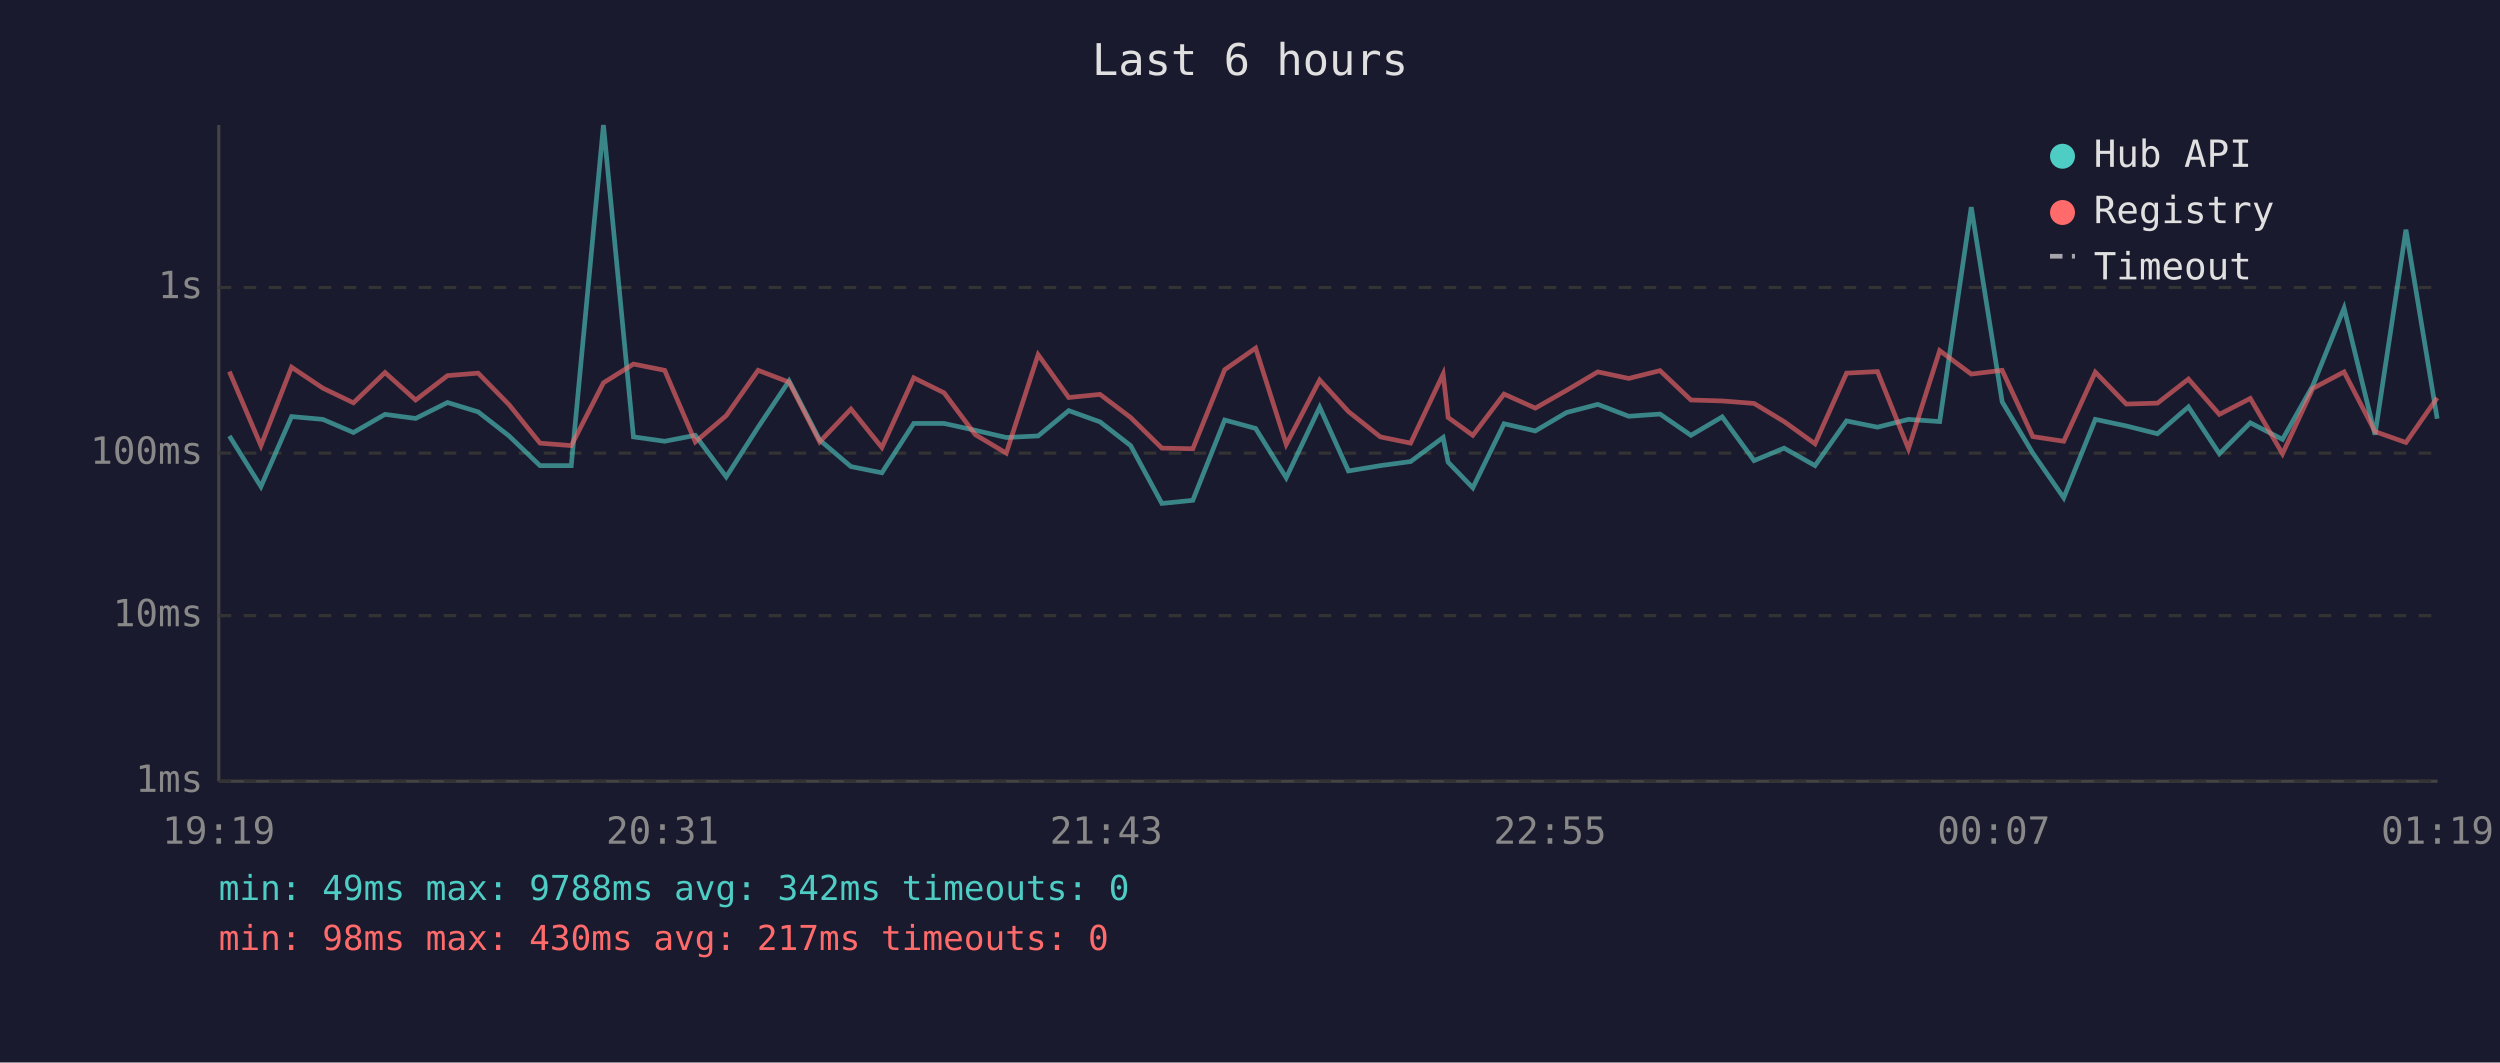
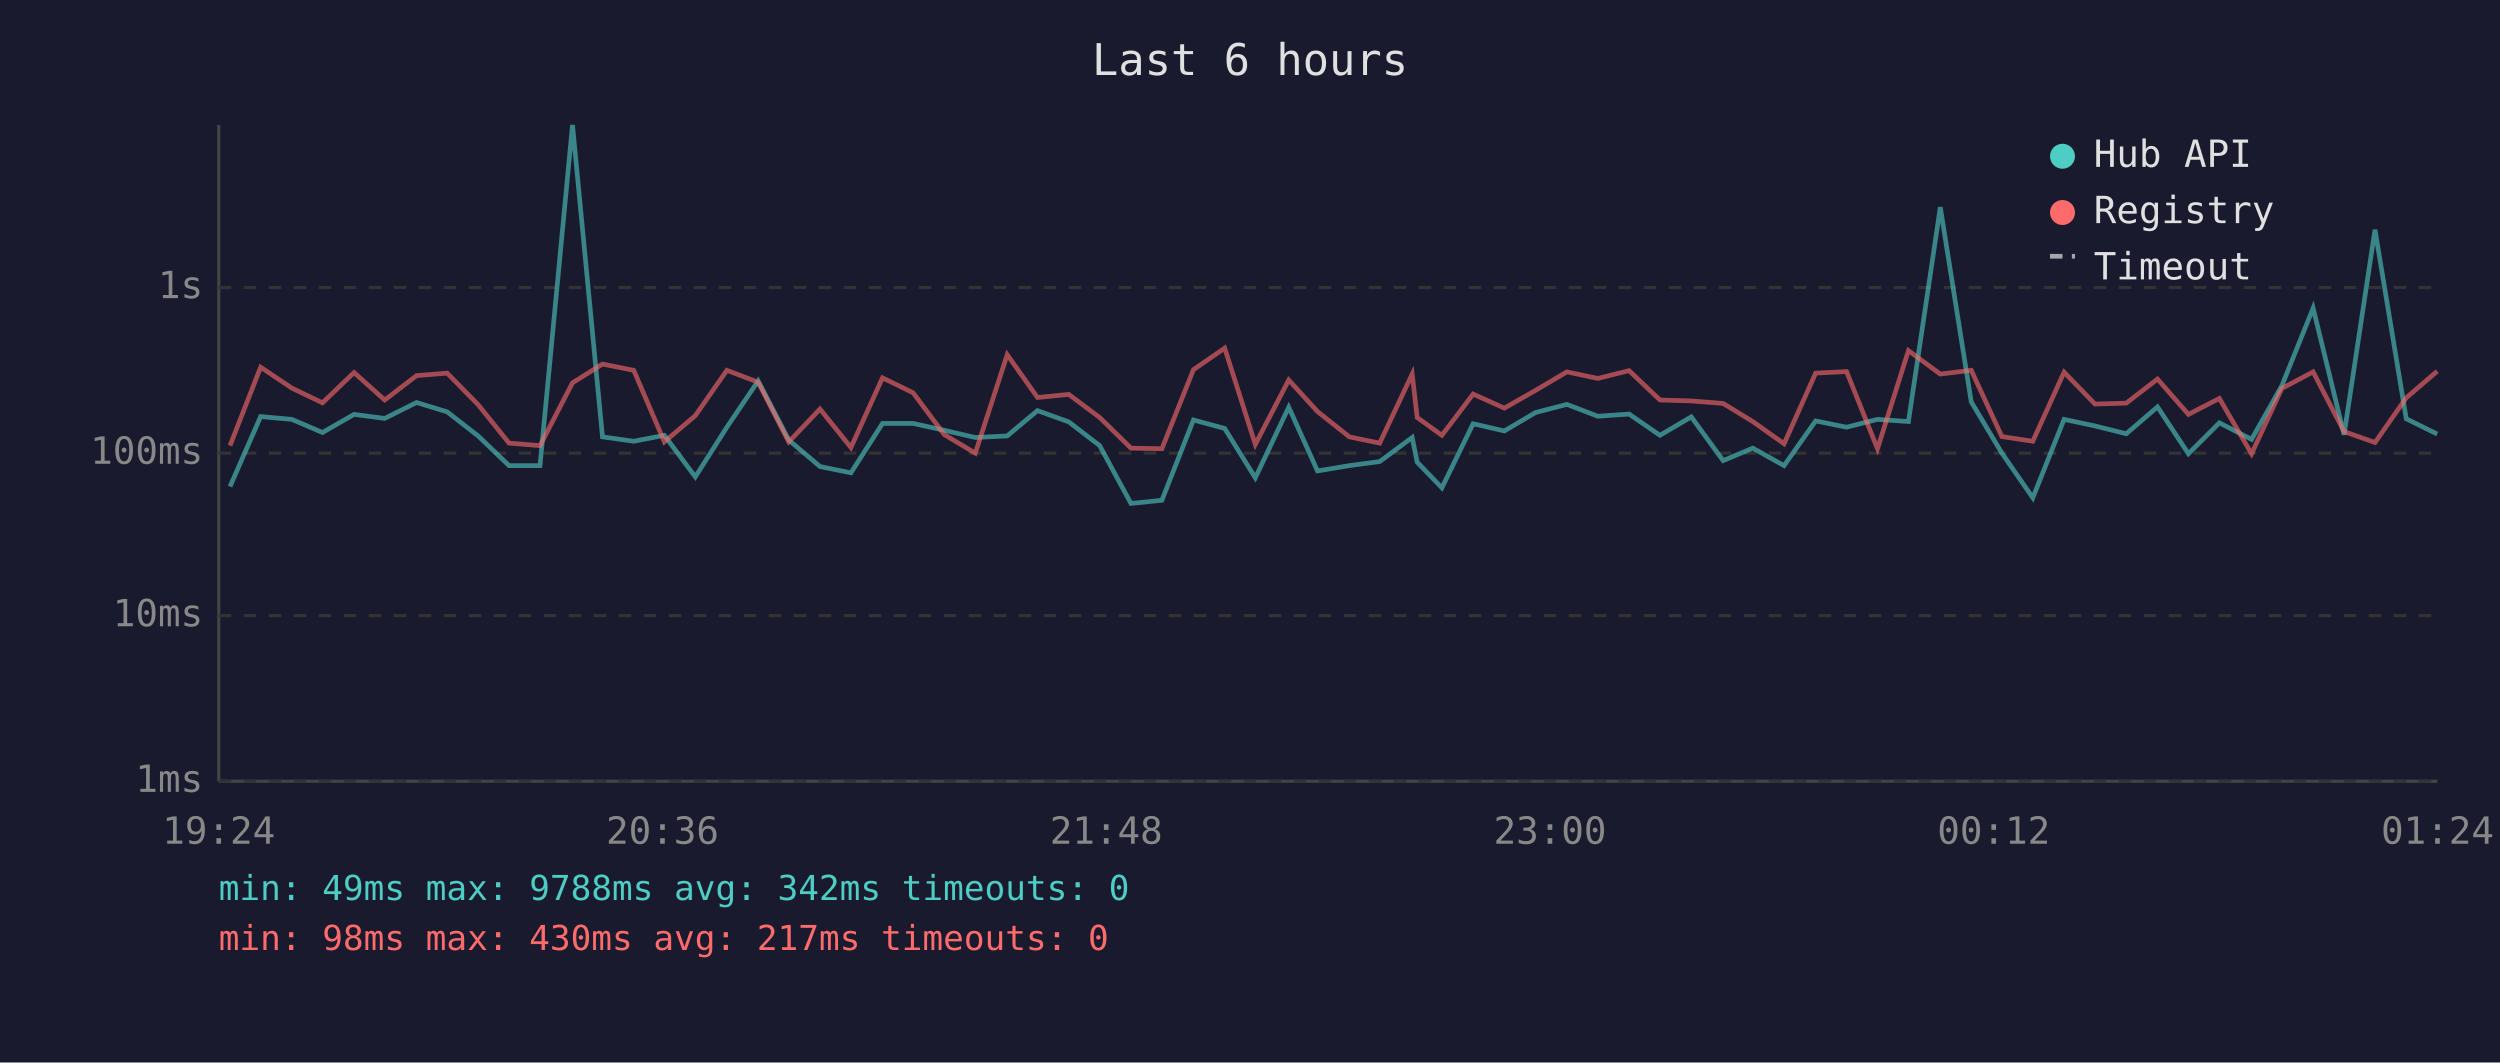
<svg xmlns="http://www.w3.org/2000/svg" viewBox="0 0 800 340" font-family="monospace" font-size="12">
  <rect width="800" height="340" fill="#1a1a2e" />
  <text x="400" y="24" fill="#e0e0e0" font-size="14" text-anchor="middle">Last 6 hours</text>
  <line x1="70" y1="40" x2="70" y2="250" stroke="#444" stroke-width="1" />
  <line x1="70" y1="250" x2="780" y2="250" stroke="#444" stroke-width="1" />
  <line x1="70" y1="250" x2="780" y2="250" stroke="#333" stroke-width="1" stroke-dasharray="4" />
  <text x="65" y="250" fill="#888" text-anchor="end" dominant-baseline="middle">1ms</text>
  <line x1="70" y1="197" x2="780" y2="197" stroke="#333" stroke-width="1" stroke-dasharray="4" />
  <text x="65" y="197" fill="#888" text-anchor="end" dominant-baseline="middle">10ms</text>
  <line x1="70" y1="145" x2="780" y2="145" stroke="#333" stroke-width="1" stroke-dasharray="4" />
  <text x="65" y="145" fill="#888" text-anchor="end" dominant-baseline="middle">100ms</text>
  <line x1="70" y1="92" x2="780" y2="92" stroke="#333" stroke-width="1" stroke-dasharray="4" />
  <text x="65" y="92" fill="#888" text-anchor="end" dominant-baseline="middle">1s</text>
-   <text x="70" y="270" fill="#888" text-anchor="middle">19:19</text>
-   <text x="212" y="270" fill="#888" text-anchor="middle">20:31</text>
-   <text x="354" y="270" fill="#888" text-anchor="middle">21:43</text>
-   <text x="496" y="270" fill="#888" text-anchor="middle">22:55</text>
-   <text x="638" y="270" fill="#888" text-anchor="middle">00:07</text>
-   <text x="780" y="270" fill="#888" text-anchor="middle">01:19</text>
-   <polyline points="73.4,139.5 83.5,155.7 93.3,133.3 103.3,134.2 113.1,138.4 123.2,132.6 133.0,133.9 143.2,128.8 153.0,131.8 162.9,139.5 172.8,149.0 182.8,149.0 193.1,40.0 202.7,139.8 212.7,141.2 222.5,139.3 232.4,152.6 242.6,136.7 252.5,121.9 262.3,140.8 272.3,149.3 282.2,151.3 292.4,135.5 302.1,135.5 312.1,137.7 322.0,140.0 332.2,139.5 342.0,131.4 352.0,135.0 361.8,142.6 371.8,161.1 381.7,160.1 391.9,134.4 401.8,137.1 411.6,152.9 422.3,130.3 431.5,150.7 441.7,149.0 451.4,147.7 461.8,140.0 463.4,147.9 471.3,156.1 481.3,135.6 491.3,137.9 501.3,132.0 511.3,129.4 521.2,133.2 531.2,132.5 541.1,139.3 551.1,133.4 561.3,147.4 570.9,143.4 580.8,149.0 590.9,134.7 600.8,136.7 610.7,134.2 620.7,134.9 630.8,66.3 640.7,128.6 650.5,145.0 660.4,159.3 670.5,134.2 680.4,136.3 690.4,138.8 700.3,130.2 710.2,145.2 720.1,135.3 730.4,140.6 740.1,123.4 750.1,98.6 760.0,139.1 769.9,73.5 779.9,134.0" fill="none" stroke="#4ecdc4" stroke-width="1.5" opacity="0.6" />
-   <polyline points="73.4,118.9 83.5,142.6 93.3,117.5 103.3,124.2 113.1,128.9 123.2,119.2 133.0,128.0 143.2,120.2 153.0,119.4 162.9,129.5 172.8,141.8 182.8,142.6 193.1,122.5 202.7,116.5 212.7,118.5 222.5,141.4 232.4,133.0 242.6,118.5 252.5,122.3 262.3,141.4 272.3,130.9 282.2,143.2 292.4,120.9 302.1,125.7 312.1,139.1 322.0,145.0 332.2,113.5 342.0,127.2 352.0,126.2 361.8,133.6 371.8,143.4 381.7,143.6 391.9,118.3 401.8,111.4 411.6,142.2 422.3,121.6 431.5,131.7 441.7,139.8 451.4,141.8 461.8,119.7 463.4,133.6 471.3,139.3 481.3,126.1 491.3,130.6 501.3,124.9 511.3,119.0 521.2,121.1 531.2,118.6 541.1,128.0 551.1,128.3 561.3,129.1 570.9,134.9 580.8,142.0 590.9,119.4 600.8,118.9 610.7,143.6 620.7,112.2 630.8,119.7 640.7,118.5 650.5,139.7 660.4,141.2 670.5,119.1 680.4,129.3 690.4,129.0 700.3,121.3 710.2,132.6 720.1,127.5 730.4,145.2 740.1,124.3 750.1,119.0 760.0,138.1 769.9,141.6 779.9,127.3" fill="none" stroke="#ff6b6b" stroke-width="1.5" opacity="0.6" />
+   <text x="70" y="270" fill="#888" text-anchor="middle">19:24</text>
+   <text x="212" y="270" fill="#888" text-anchor="middle">20:36</text>
+   <text x="354" y="270" fill="#888" text-anchor="middle">21:48</text>
+   <text x="496" y="270" fill="#888" text-anchor="middle">23:00</text>
+   <text x="638" y="270" fill="#888" text-anchor="middle">00:12</text>
+   <text x="780" y="270" fill="#888" text-anchor="middle">01:24</text>
+   <polyline points="73.6,155.7 83.4,133.3 93.4,134.2 103.2,138.4 113.3,132.6 123.1,133.9 133.3,128.8 143.1,131.8 153.0,139.5 162.9,149.0 172.8,149.0 183.2,40.0 192.8,139.8 202.8,141.2 212.6,139.3 222.5,152.6 232.6,136.7 242.6,121.9 252.4,140.8 262.4,149.3 272.3,151.3 282.4,135.5 292.2,135.5 302.2,137.7 312.1,140.0 322.3,139.5 332.0,131.4 342.0,135.0 351.9,142.6 361.9,161.1 371.8,160.1 381.9,134.4 391.9,137.1 401.7,152.9 412.4,130.3 421.6,150.7 431.8,149.0 441.5,147.7 451.9,140.0 453.5,147.9 461.4,156.1 471.4,135.6 481.4,137.9 491.4,132.0 501.4,129.4 511.3,133.2 521.3,132.5 531.2,139.3 541.2,133.4 551.4,147.4 560.9,143.4 570.9,149.0 581.0,134.7 590.9,136.7 600.8,134.2 610.7,134.9 620.9,66.3 630.8,128.6 640.6,145.0 650.5,159.3 660.5,134.2 670.4,136.3 680.4,138.8 690.4,130.2 700.3,145.2 710.2,135.3 720.5,140.6 730.2,123.4 740.2,98.6 750.1,139.1 760.0,73.5 770.0,134.0 779.9,138.9" fill="none" stroke="#4ecdc4" stroke-width="1.5" opacity="0.6" />
+   <polyline points="73.6,142.6 83.4,117.5 93.4,124.2 103.2,128.9 113.3,119.2 123.1,128.0 133.3,120.2 143.1,119.4 153.0,129.5 162.9,141.8 172.8,142.6 183.2,122.5 192.8,116.5 202.8,118.5 212.6,141.4 222.5,133.0 232.6,118.5 242.6,122.3 252.4,141.4 262.4,130.9 272.3,143.2 282.4,120.9 292.2,125.7 302.2,139.1 312.1,145.0 322.3,113.5 332.0,127.2 342.0,126.2 351.9,133.6 361.9,143.4 371.8,143.6 381.9,118.3 391.9,111.4 401.7,142.2 412.4,121.6 421.6,131.7 431.8,139.8 441.5,141.8 451.9,119.7 453.5,133.6 461.4,139.3 471.4,126.1 481.4,130.6 491.4,124.9 501.4,119.0 511.3,121.1 521.3,118.6 531.2,128.0 541.2,128.3 551.4,129.1 560.9,134.9 570.9,142.0 581.0,119.4 590.9,118.9 600.8,143.6 610.7,112.2 620.9,119.7 630.8,118.5 640.6,139.7 650.5,141.2 660.5,119.1 670.4,129.3 680.4,129.0 690.4,121.3 700.3,132.6 710.2,127.5 720.5,145.2 730.2,124.3 740.2,119.0 750.1,138.1 760.0,141.6 770.0,127.3 779.9,118.8" fill="none" stroke="#ff6b6b" stroke-width="1.5" opacity="0.6" />
  <circle cx="660" cy="50" r="4" fill="#4ecdc4" />
  <text x="670" y="50" fill="#e0e0e0" dominant-baseline="middle">Hub API</text>
  <circle cx="660" cy="68" r="4" fill="#ff6b6b" />
  <text x="670" y="68" fill="#e0e0e0" dominant-baseline="middle">Registry</text>
  <line x1="656" y1="82" x2="664" y2="82" stroke="#e0e0e0" stroke-width="1.5" stroke-dasharray="4,3" opacity="0.7" />
  <text x="670" y="86" fill="#e0e0e0" dominant-baseline="middle">Timeout</text>
  <text x="70" y="288" fill="#4ecdc4" font-size="11">min: 49ms  max: 9788ms  avg: 342ms  timeouts: 0</text>
  <text x="70" y="304" fill="#ff6b6b" font-size="11">min: 98ms  max: 430ms  avg: 217ms  timeouts: 0</text>
</svg>
